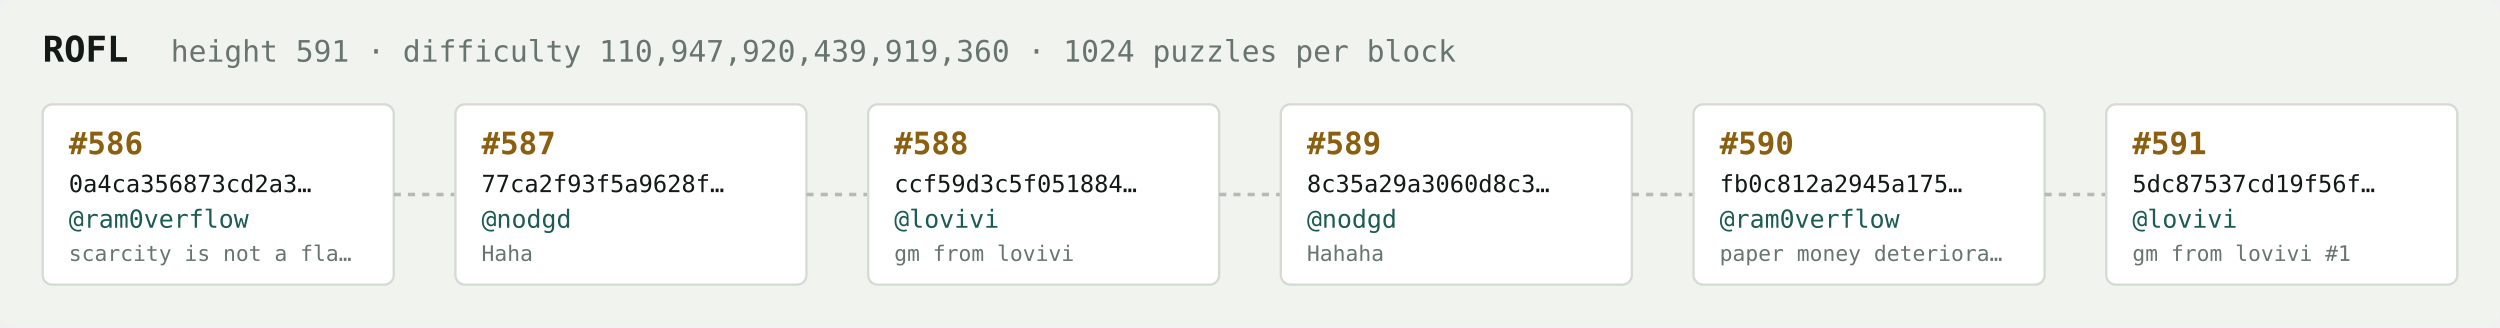
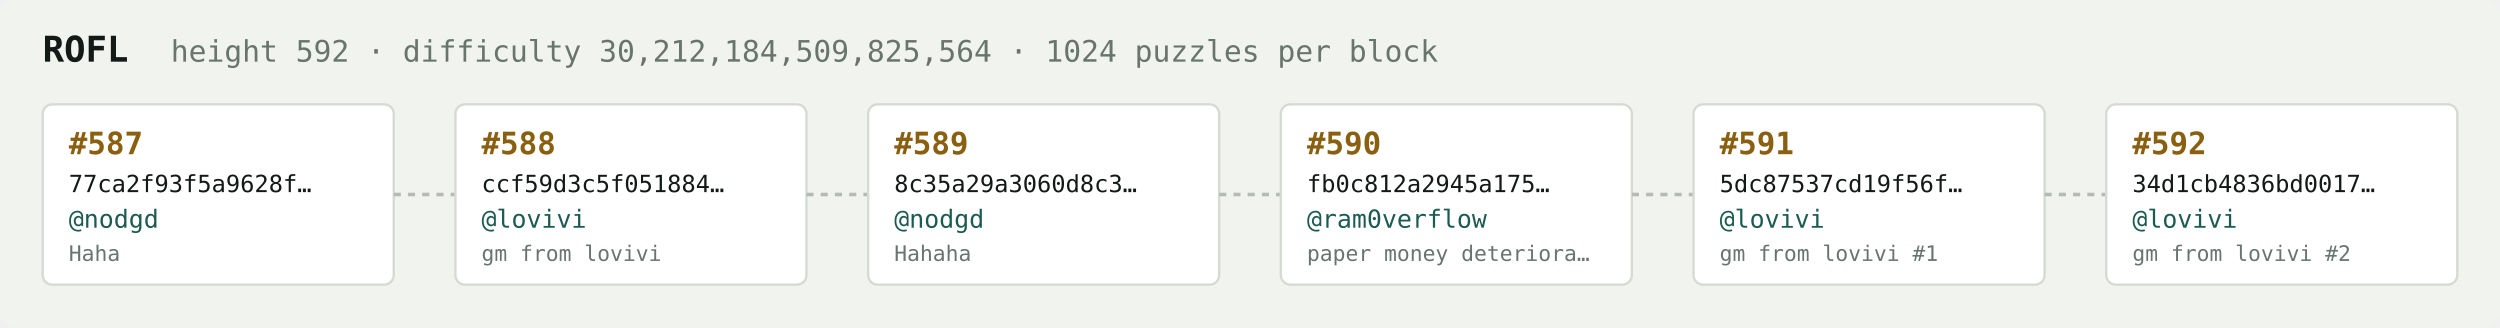
<svg xmlns="http://www.w3.org/2000/svg" width="1054" height="138" viewBox="0 0 1054 138" font-family="ui-monospace,SFMono-Regular,Menlo,monospace">
  <rect fill="#f1f3ef" width="1054" height="138" rx="6" />
  <text x="18" y="26" fill="#121916" font-size="15" font-weight="700">ROFL</text>
-   <text x="72" y="26" fill="#68746e" font-size="12.5">height 591 · difficulty 110,947,920,439,919,360 · 1024 puzzles per block</text>
+   <text x="72" y="26" fill="#68746e" font-size="12.5">height 592 · difficulty 30,212,184,509,825,564 · 1024 puzzles per block</text>
  <rect x="18" y="44" width="148" height="76" rx="4" fill="#ffffff" stroke="#d5dbd2" stroke-width="1" />
-   <text x="29" y="65" fill="#8a5f10" font-size="13" font-weight="700">#586</text>
-   <text x="29" y="81" fill="#121916" font-size="10">0a4ca356873cd2a3…</text>
-   <text x="29" y="96" fill="#1c5b52" font-size="10.5">@ram0verflow</text>
-   <text x="29" y="110" fill="#68746e" font-size="9">scarcity is not a fla…</text>
+   <text x="29" y="65" fill="#8a5f10" font-size="13" font-weight="700">#587</text>
+   <text x="29" y="81" fill="#121916" font-size="10">77ca2f93f5a9628f…</text>
+   <text x="29" y="96" fill="#1c5b52" font-size="10.5">@nodgd</text>
+   <text x="29" y="110" fill="#68746e" font-size="9">Haha</text>
  <line x1="166" y1="82.0" x2="192" y2="82.0" stroke="#b3bcb4" stroke-width="1.5" stroke-dasharray="3 3" />
  <rect x="192" y="44" width="148" height="76" rx="4" fill="#ffffff" stroke="#d5dbd2" stroke-width="1" />
-   <text x="203" y="65" fill="#8a5f10" font-size="13" font-weight="700">#587</text>
-   <text x="203" y="81" fill="#121916" font-size="10">77ca2f93f5a9628f…</text>
-   <text x="203" y="96" fill="#1c5b52" font-size="10.5">@nodgd</text>
-   <text x="203" y="110" fill="#68746e" font-size="9">Haha</text>
+   <text x="203" y="65" fill="#8a5f10" font-size="13" font-weight="700">#588</text>
+   <text x="203" y="81" fill="#121916" font-size="10">ccf59d3c5f051884…</text>
+   <text x="203" y="96" fill="#1c5b52" font-size="10.5">@lovivi</text>
+   <text x="203" y="110" fill="#68746e" font-size="9">gm from lovivi</text>
  <line x1="340" y1="82.0" x2="366" y2="82.0" stroke="#b3bcb4" stroke-width="1.5" stroke-dasharray="3 3" />
  <rect x="366" y="44" width="148" height="76" rx="4" fill="#ffffff" stroke="#d5dbd2" stroke-width="1" />
-   <text x="377" y="65" fill="#8a5f10" font-size="13" font-weight="700">#588</text>
-   <text x="377" y="81" fill="#121916" font-size="10">ccf59d3c5f051884…</text>
-   <text x="377" y="96" fill="#1c5b52" font-size="10.5">@lovivi</text>
-   <text x="377" y="110" fill="#68746e" font-size="9">gm from lovivi</text>
+   <text x="377" y="65" fill="#8a5f10" font-size="13" font-weight="700">#589</text>
+   <text x="377" y="81" fill="#121916" font-size="10">8c35a29a3060d8c3…</text>
+   <text x="377" y="96" fill="#1c5b52" font-size="10.5">@nodgd</text>
+   <text x="377" y="110" fill="#68746e" font-size="9">Hahaha</text>
  <line x1="514" y1="82.0" x2="540" y2="82.0" stroke="#b3bcb4" stroke-width="1.5" stroke-dasharray="3 3" />
  <rect x="540" y="44" width="148" height="76" rx="4" fill="#ffffff" stroke="#d5dbd2" stroke-width="1" />
-   <text x="551" y="65" fill="#8a5f10" font-size="13" font-weight="700">#589</text>
-   <text x="551" y="81" fill="#121916" font-size="10">8c35a29a3060d8c3…</text>
-   <text x="551" y="96" fill="#1c5b52" font-size="10.5">@nodgd</text>
-   <text x="551" y="110" fill="#68746e" font-size="9">Hahaha</text>
+   <text x="551" y="65" fill="#8a5f10" font-size="13" font-weight="700">#590</text>
+   <text x="551" y="81" fill="#121916" font-size="10">fb0c812a2945a175…</text>
+   <text x="551" y="96" fill="#1c5b52" font-size="10.5">@ram0verflow</text>
+   <text x="551" y="110" fill="#68746e" font-size="9">paper money deteriora…</text>
  <line x1="688" y1="82.0" x2="714" y2="82.0" stroke="#b3bcb4" stroke-width="1.5" stroke-dasharray="3 3" />
  <rect x="714" y="44" width="148" height="76" rx="4" fill="#ffffff" stroke="#d5dbd2" stroke-width="1" />
-   <text x="725" y="65" fill="#8a5f10" font-size="13" font-weight="700">#590</text>
-   <text x="725" y="81" fill="#121916" font-size="10">fb0c812a2945a175…</text>
-   <text x="725" y="96" fill="#1c5b52" font-size="10.5">@ram0verflow</text>
-   <text x="725" y="110" fill="#68746e" font-size="9">paper money deteriora…</text>
+   <text x="725" y="65" fill="#8a5f10" font-size="13" font-weight="700">#591</text>
+   <text x="725" y="81" fill="#121916" font-size="10">5dc87537cd19f56f…</text>
+   <text x="725" y="96" fill="#1c5b52" font-size="10.5">@lovivi</text>
+   <text x="725" y="110" fill="#68746e" font-size="9">gm from lovivi #1</text>
  <line x1="862" y1="82.0" x2="888" y2="82.0" stroke="#b3bcb4" stroke-width="1.5" stroke-dasharray="3 3" />
  <rect x="888" y="44" width="148" height="76" rx="4" fill="#ffffff" stroke="#d5dbd2" stroke-width="1" />
-   <text x="899" y="65" fill="#8a5f10" font-size="13" font-weight="700">#591</text>
-   <text x="899" y="81" fill="#121916" font-size="10">5dc87537cd19f56f…</text>
+   <text x="899" y="65" fill="#8a5f10" font-size="13" font-weight="700">#592</text>
+   <text x="899" y="81" fill="#121916" font-size="10">34d1cb4836bd0017…</text>
  <text x="899" y="96" fill="#1c5b52" font-size="10.5">@lovivi</text>
-   <text x="899" y="110" fill="#68746e" font-size="9">gm from lovivi #1</text>
+   <text x="899" y="110" fill="#68746e" font-size="9">gm from lovivi #2</text>
</svg>
